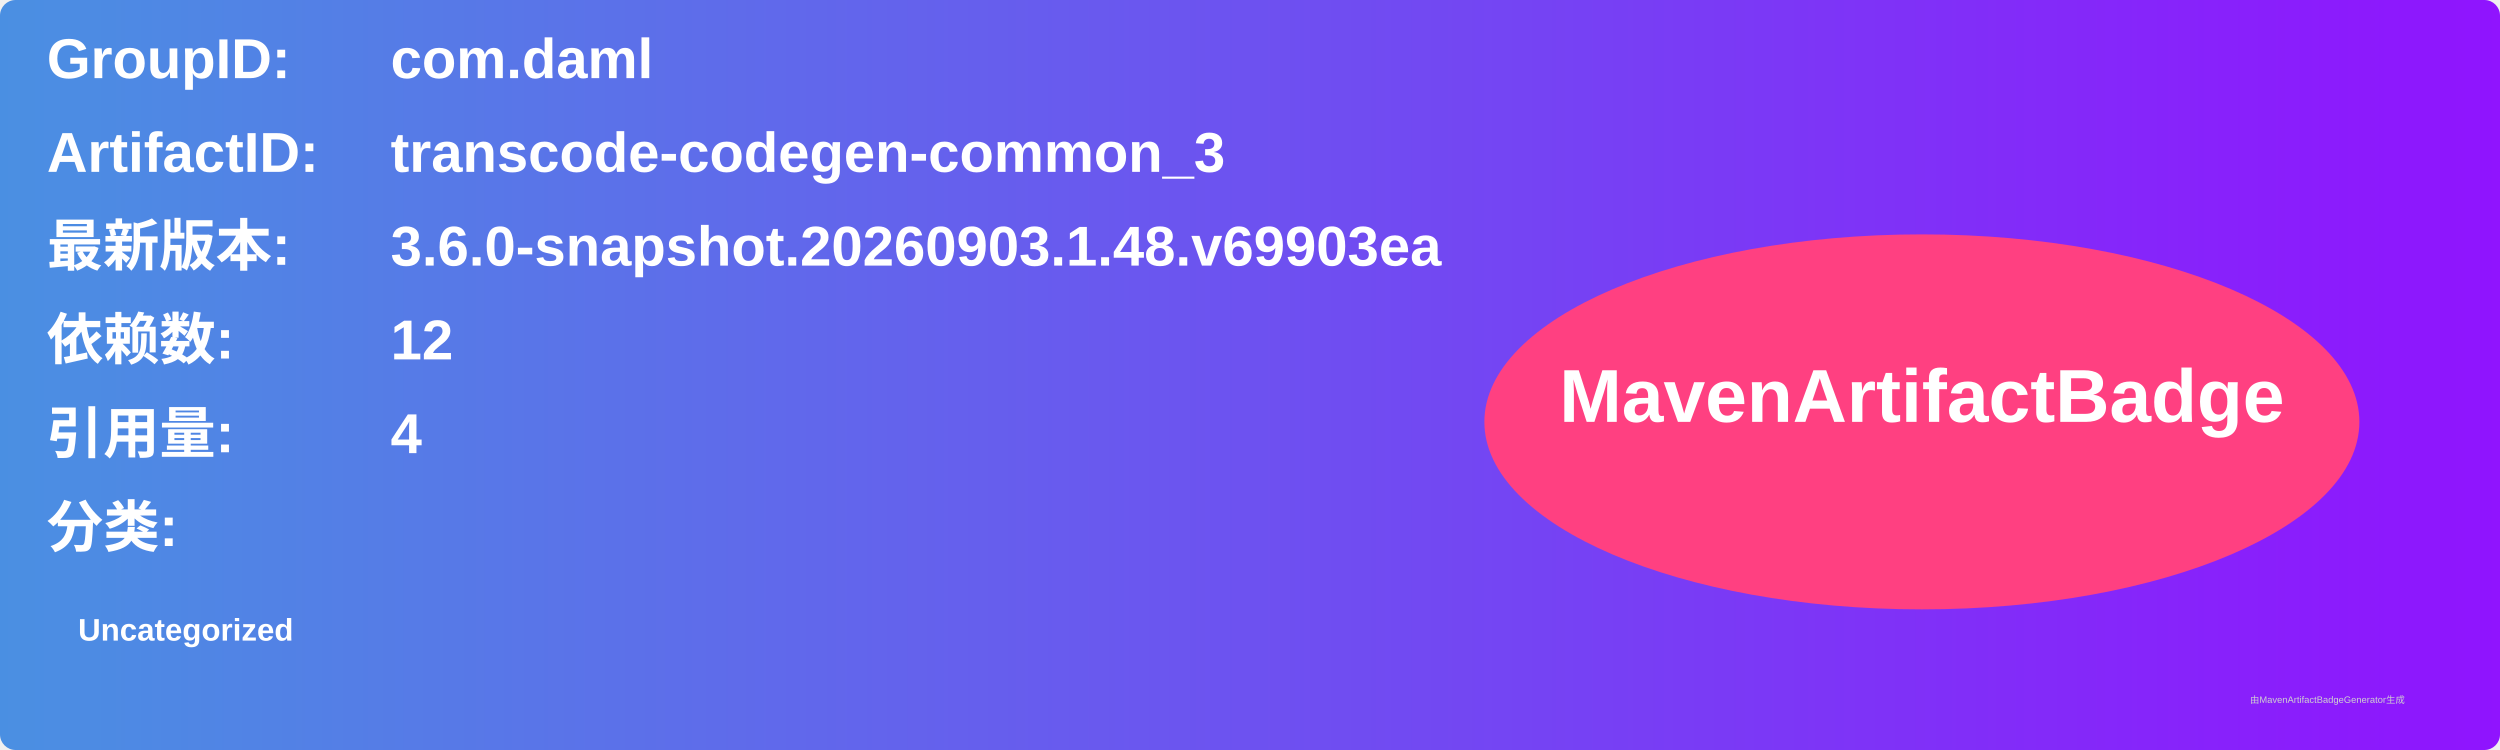
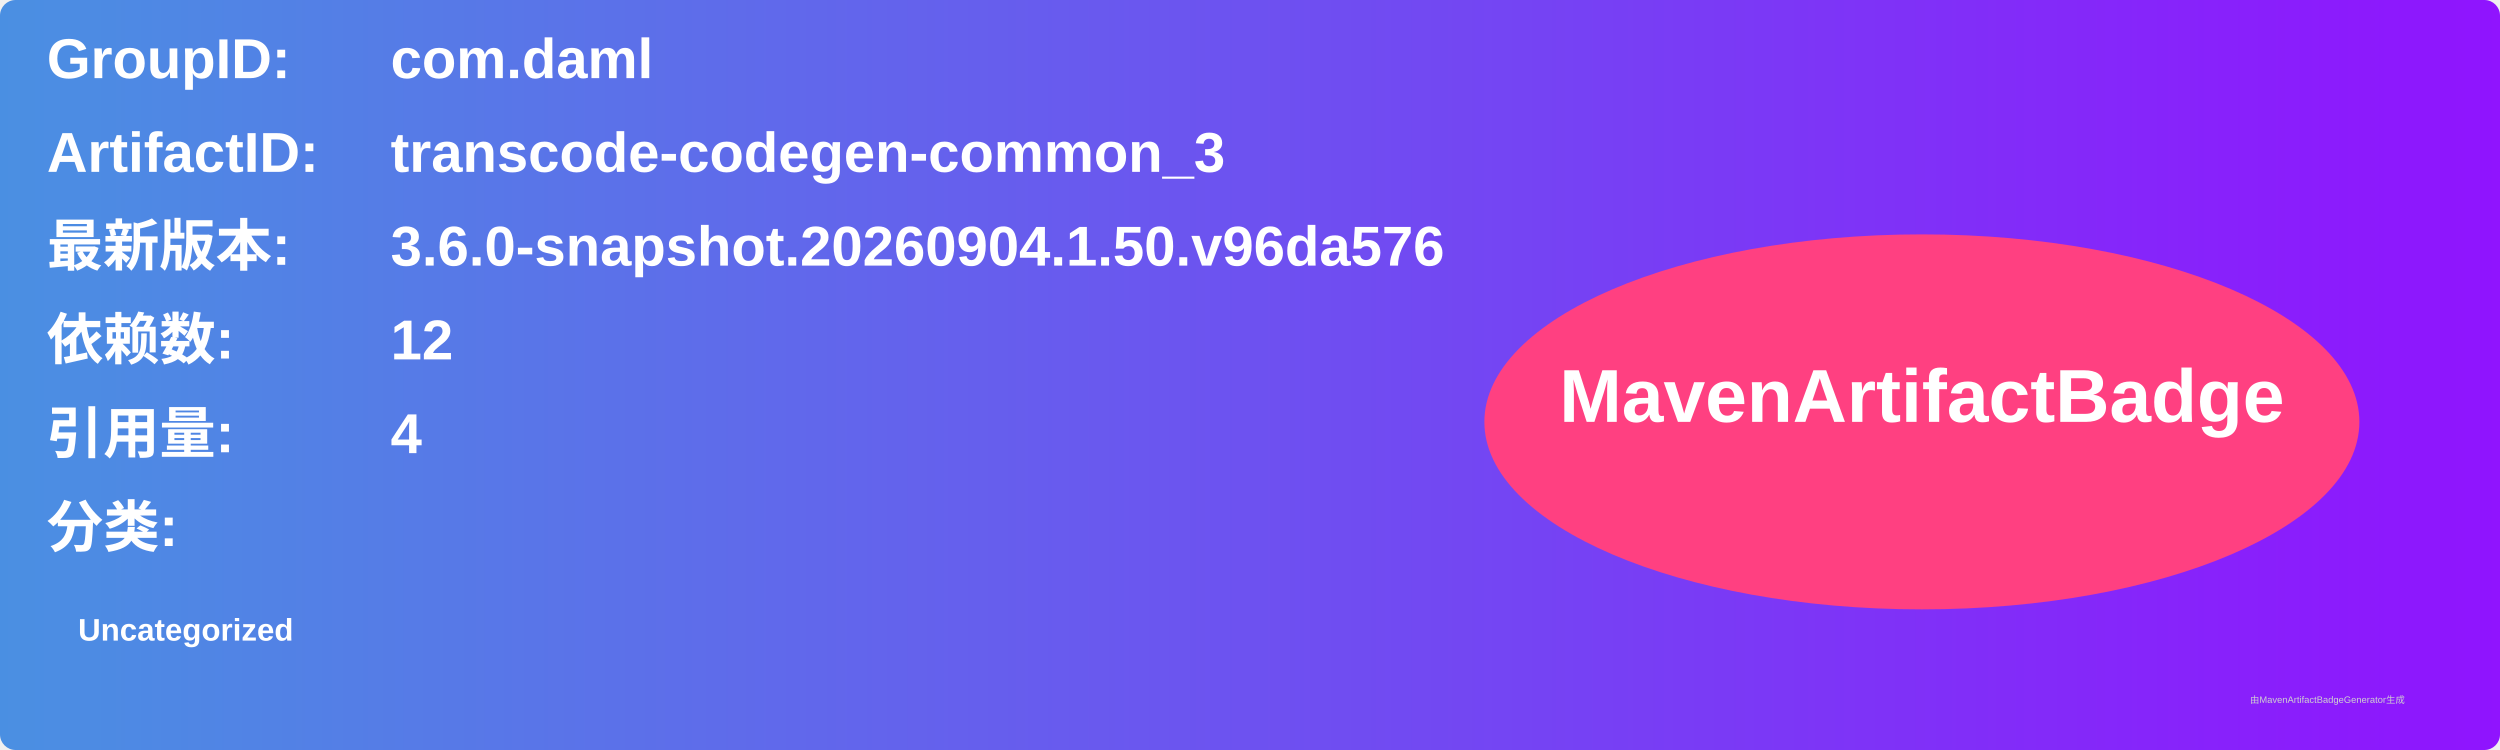
<svg xmlns="http://www.w3.org/2000/svg" width="800" height="240" viewBox="0 0 800 240">
  <linearGradient id="grad" x1="0%" y1="0%" x2="100%" y2="0%">
    <stop offset="0%" stop-color="#4a90e2" />
    <stop offset="100%" stop-color="#9013fe" />
  </linearGradient>
  <rect width="100%" height="100%" rx="5" ry="5" fill="url(#grad)" />
  <g transform="translate(15, 15)">
    <text x="0" y="10" font-family="Arial" font-size="18" fill="white" font-weight="bold" width="260">GroupID:</text>
    <text x="110" y="10" font-family="Arial" font-size="18" fill="white" font-weight="bold" width="460">com.daml</text>
    <text x="0" y="40" font-family="Arial" font-size="18" fill="white" font-weight="bold" width="260">ArtifactID:</text>
    <text x="110" y="40" font-family="Arial" font-size="18" fill="white" font-weight="bold" width="460">transcode-codegen-common_3</text>
    <text x="0" y="70" font-family="Arial" font-size="18" fill="white" font-weight="bold">最新版本:</text>
    <text x="110" y="70" font-family="Arial" font-size="18" fill="white" font-weight="bold">
-       <tspan font-weight="bold">3.6.0-snapshot.20260903.1.48.v69903ea</tspan>
+       <tspan font-weight="bold">3.6.0-snapshot.20260904.1.50.v96da576</tspan>
    </text>
    <text x="0" y="100" font-family="Arial" font-size="18" fill="white" font-weight="bold">依赖数: </text>
    <text x="110" y="100" font-family="Arial" font-size="18" fill="white">
      <tspan font-weight="bold">12</tspan>
    </text>
    <text x="0" y="130" font-family="Arial" font-size="18" fill="white" font-weight="bold">引用量: </text>
    <text x="110" y="130" font-family="Arial" font-size="18" fill="white">
      <tspan font-weight="bold">4</tspan>
    </text>
    <text x="0" y="160" font-family="Arial" font-size="18" fill="white" font-weight="bold">分类:</text>
    <text x="10" y="190" font-family="Arial" font-size="10" fill="white">
      <tspan font-weight="bold">Uncategorized</tspan>
    </text>
    <ellipse cx="600" cy="120" rx="140" ry="60" fill="#ff4081" />
    <text x="600" y="120" text-anchor="middle" font-family="Arial" font-size="24" fill="white" font-weight="bold">MavenArtifactBadge</text>
  </g>
  <text x="720" y="225" font-family="Arial" font-size="3" fill="#d0d0d0">由MavenArtifactBadgeGenerator生成</text>
</svg>
